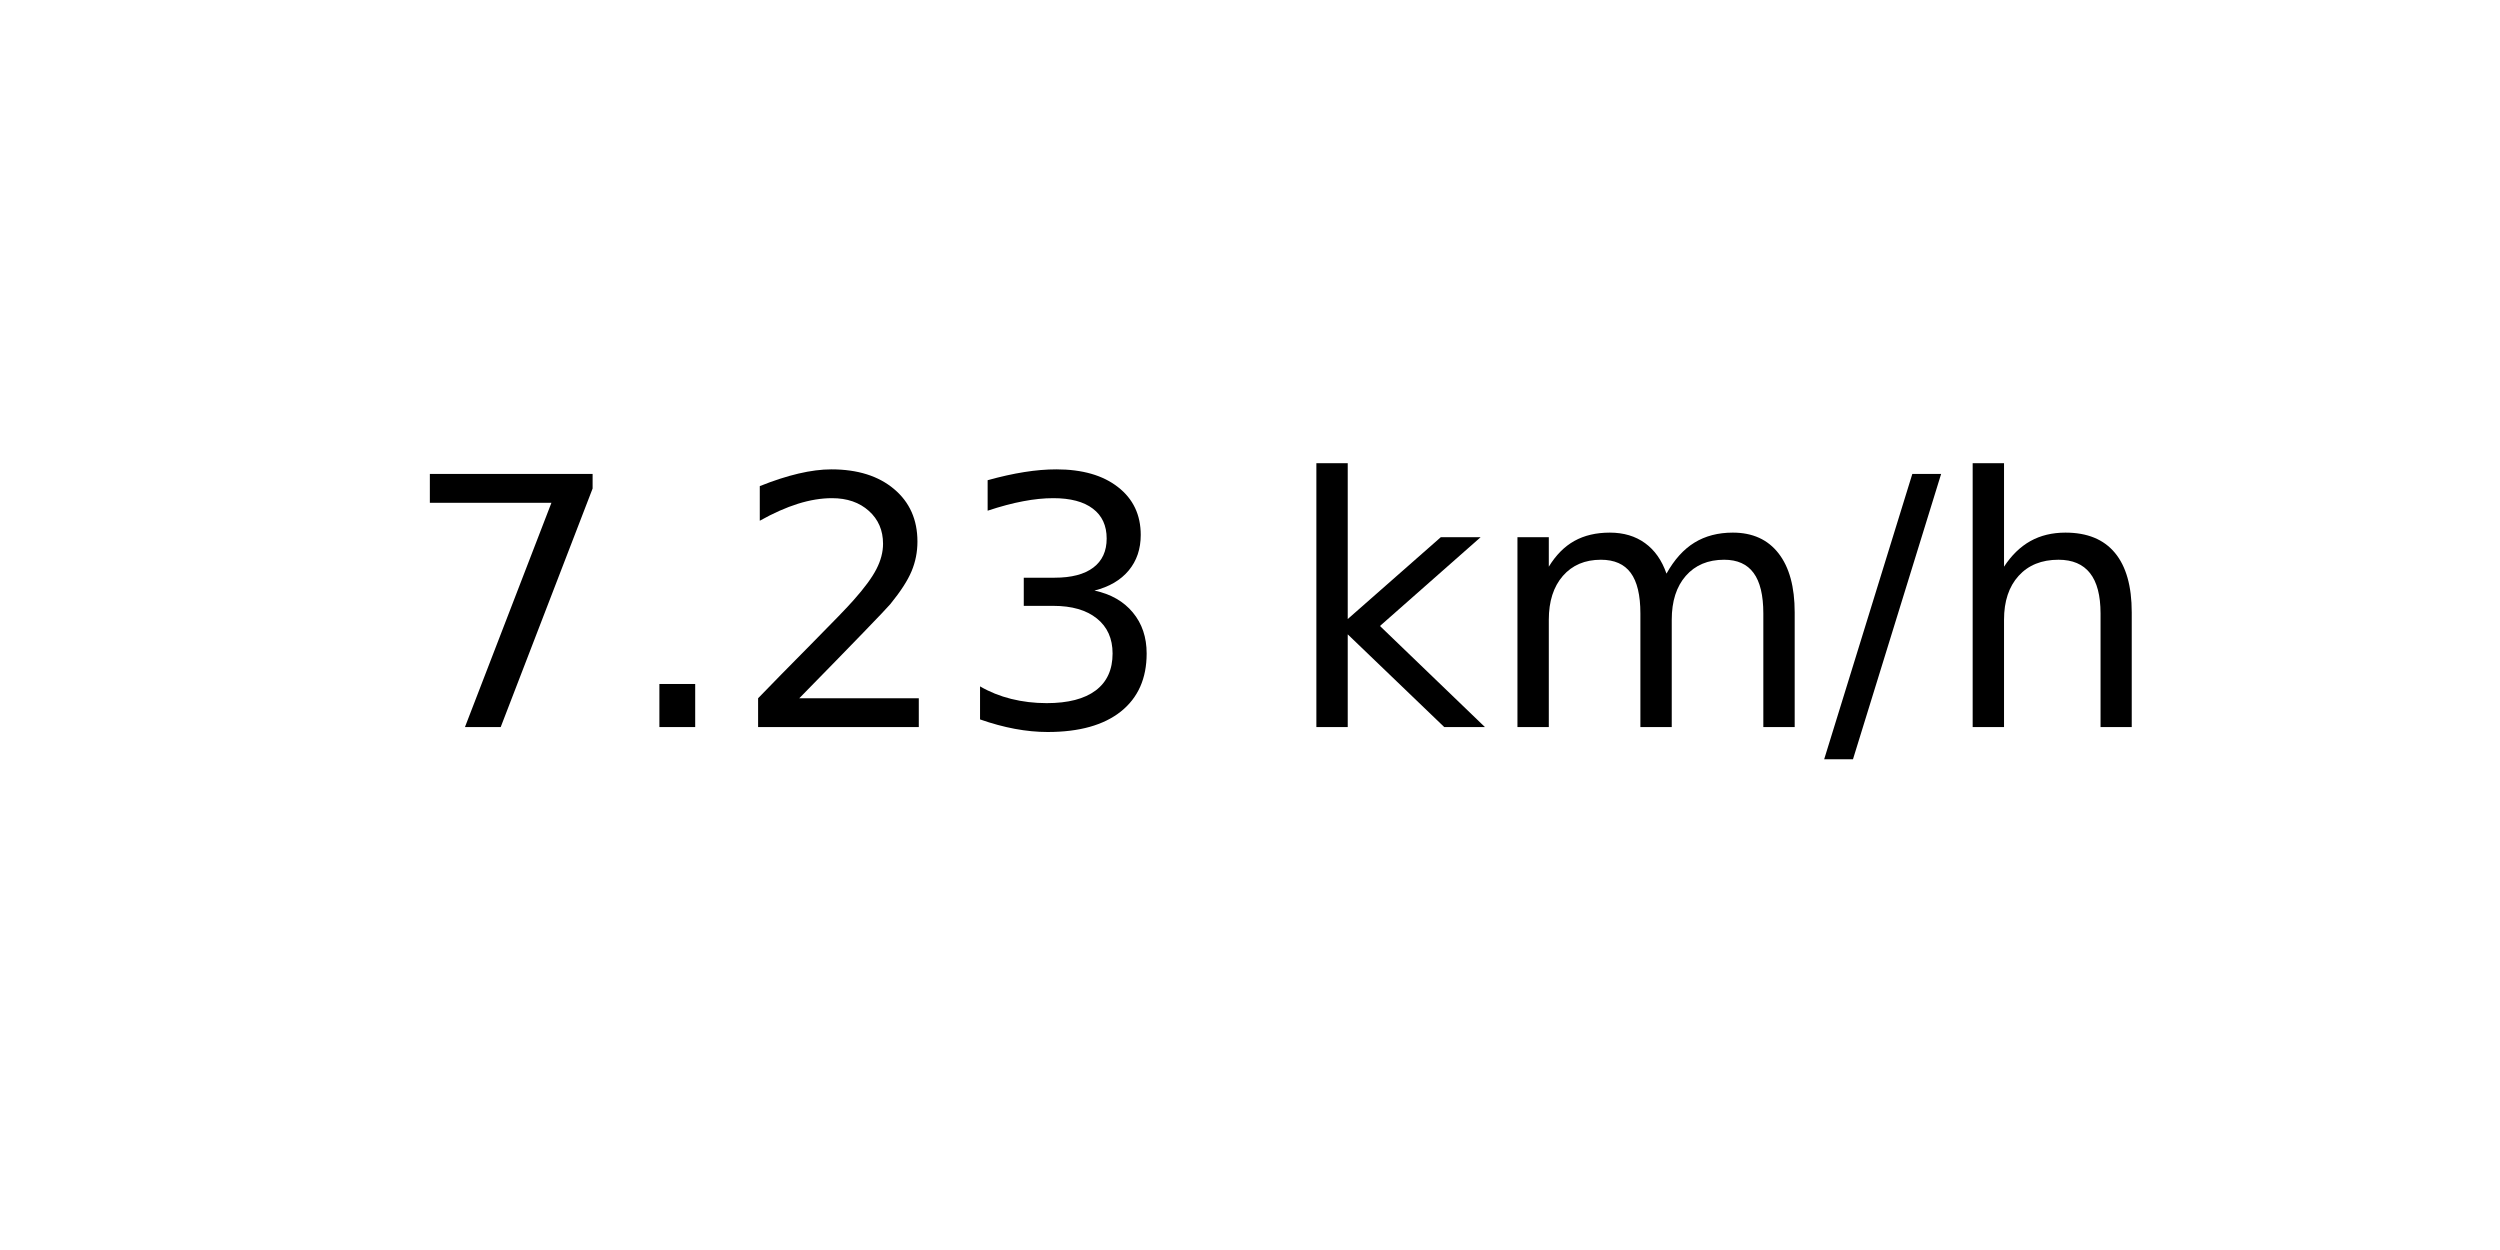
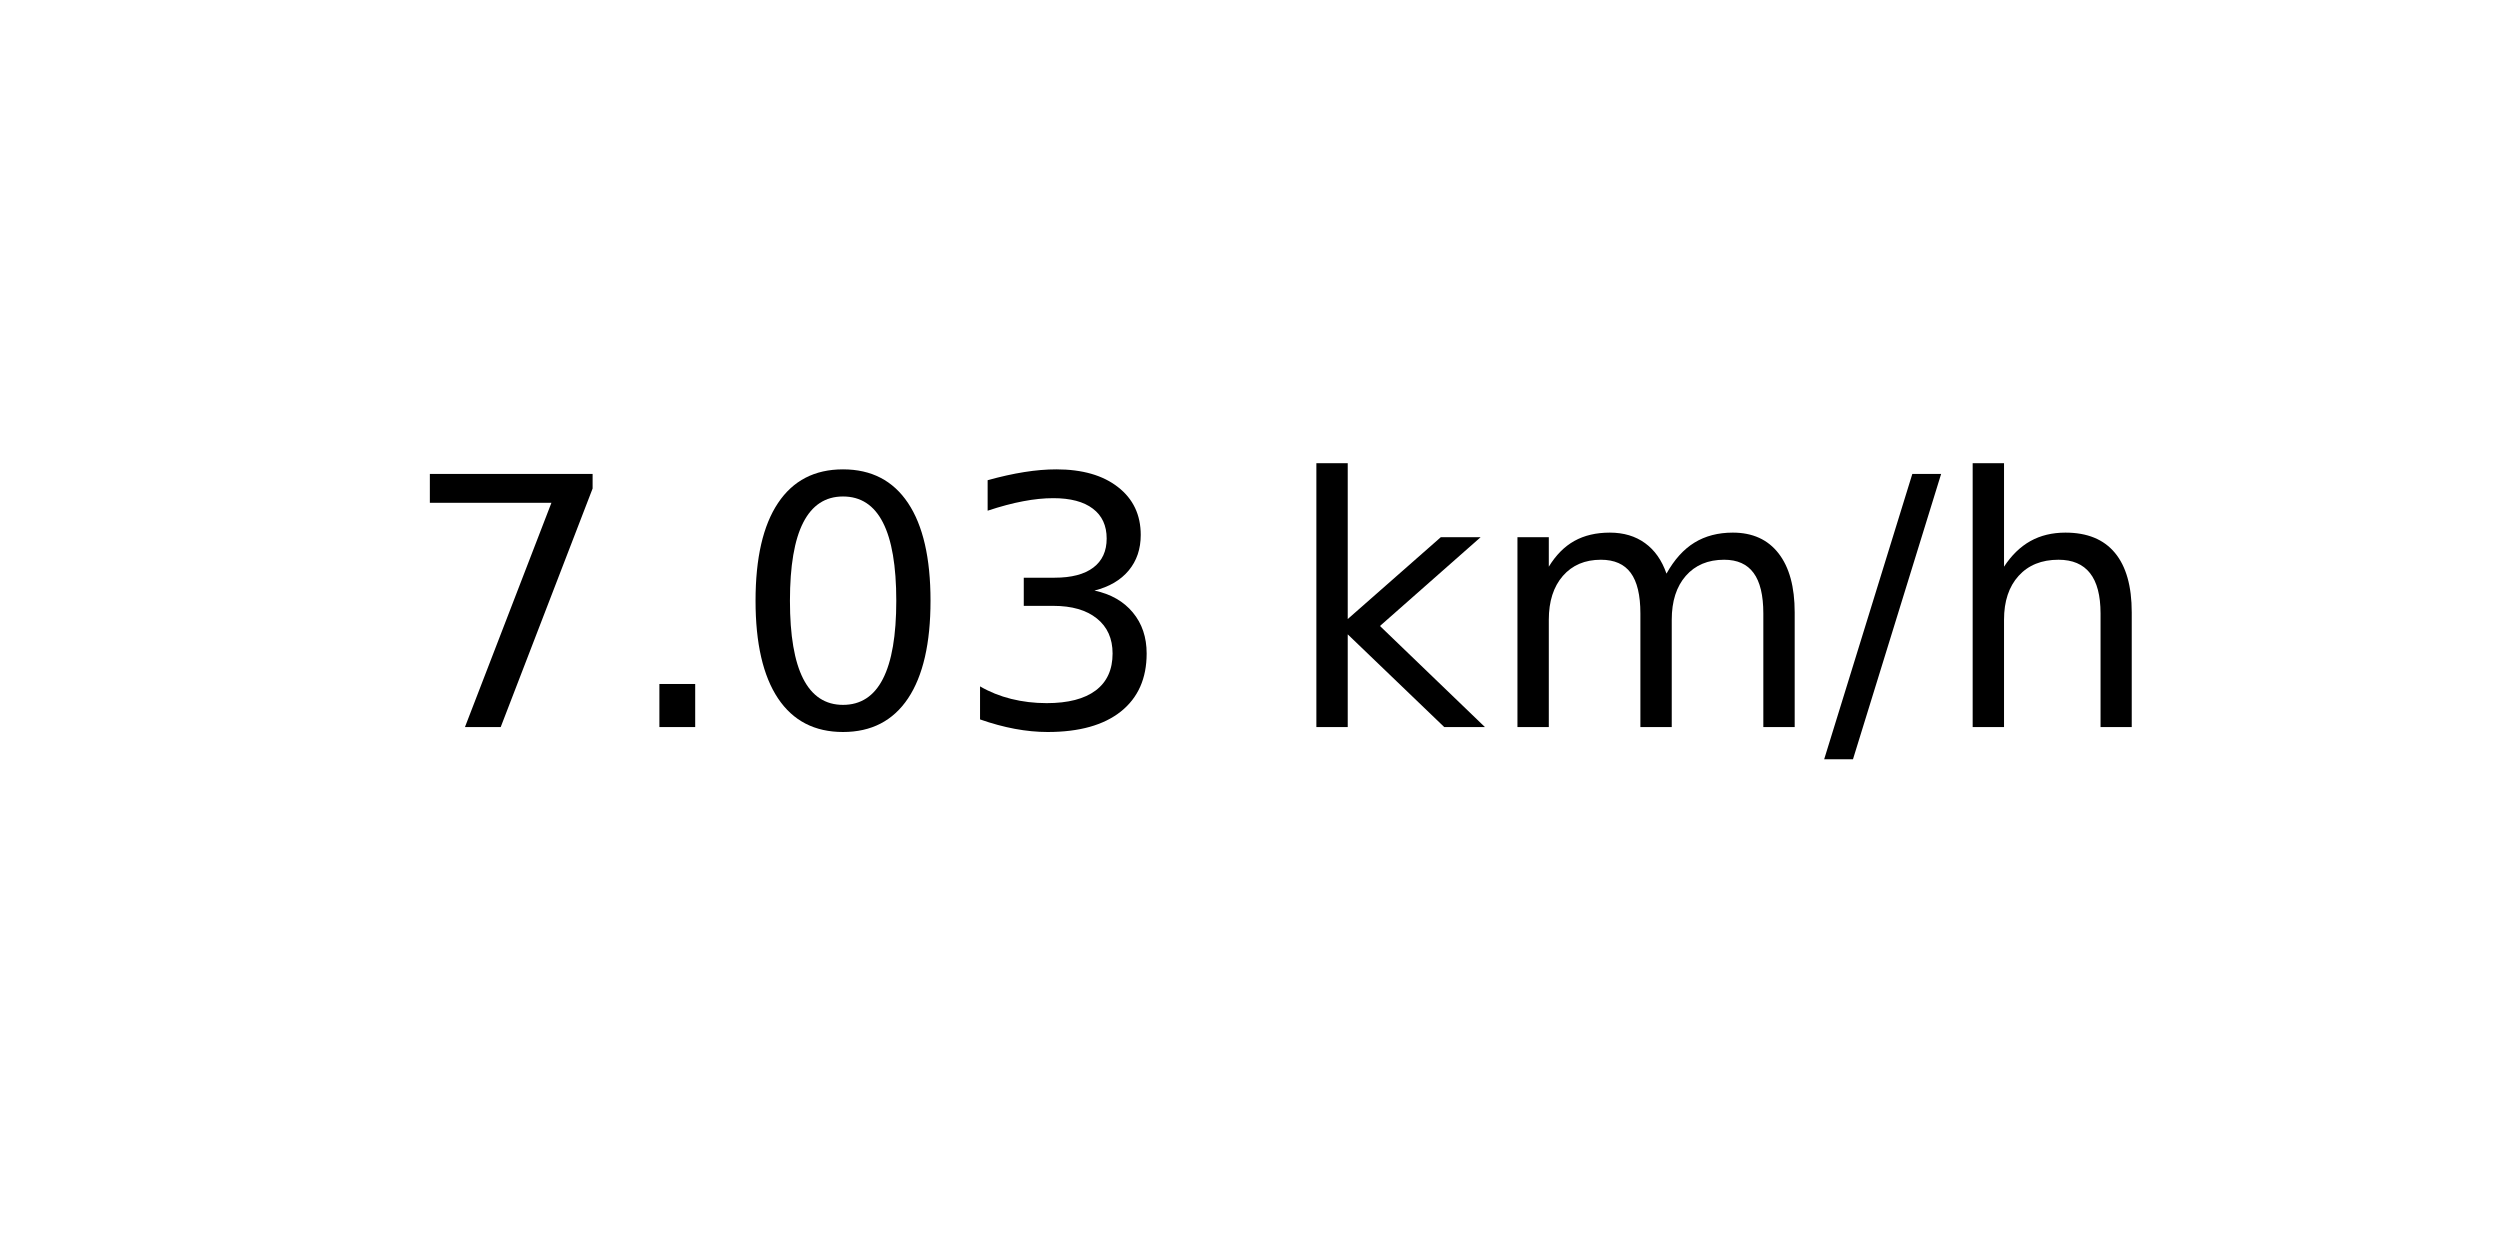
<svg xmlns="http://www.w3.org/2000/svg" xmlns:xlink="http://www.w3.org/1999/xlink" width="72pt" height="36pt" viewBox="0 0 72 36" version="1.1">
  <defs>
    <style type="text/css">*{stroke-linejoin: round; stroke-linecap: butt}</style>
  </defs>
  <g id="figure_1">
    <g id="axes_1">
      <g id="text_1">
        <g transform="translate(11.55937 20.93937) scale(0.1 -0.1)">
          <defs>
            <path id="DejaVuSans-37" d="M 525 4666  L 3525 4666  L 3525 4397  L 1831 0  L 1172 0  L 2766 4134  L 525 4134  L 525 4666  z " transform="scale(0.015625)" />
            <path id="DejaVuSans-2e" d="M 684 794  L 1344 794  L 1344 0  L 684 0  L 684 794  z " transform="scale(0.015625)" />
-             <path id="DejaVuSans-32" d="M 1228 531  L 3431 531  L 3431 0  L 469 0  L 469 531  Q 828 903 1448 1529  Q 2069 2156 2228 2338  Q 2531 2678 2651 2914  Q 2772 3150 2772 3378  Q 2772 3750 2511 3984  Q 2250 4219 1831 4219  Q 1534 4219 1204 4116  Q 875 4013 500 3803  L 500 4441  Q 881 4594 1212 4672  Q 1544 4750 1819 4750  Q 2544 4750 2975 4387  Q 3406 4025 3406 3419  Q 3406 3131 3298 2873  Q 3191 2616 2906 2266  Q 2828 2175 2409 1742  Q 1991 1309 1228 531  z " transform="scale(0.015625)" />
+             <path id="DejaVuSans-30" d="M 2034 4250  Q 1547 4250 1301 3770  Q 1056 3291 1056 2328  Q 1056 1369 1301 889  Q 1547 409 2034 409  Q 2525 409 2770 889  Q 3016 1369 3016 2328  Q 3016 3291 2770 3770  Q 2525 4250 2034 4250  z M 2034 4750  Q 2819 4750 3233 4129  Q 3647 3509 3647 2328  Q 3647 1150 3233 529  Q 2819 -91 2034 -91  Q 1250 -91 836 529  Q 422 1150 422 2328  Q 422 3509 836 4129  Q 1250 4750 2034 4750  z " transform="scale(0.015625)" />
            <path id="DejaVuSans-33" d="M 2597 2516  Q 3050 2419 3304 2112  Q 3559 1806 3559 1356  Q 3559 666 3084 287  Q 2609 -91 1734 -91  Q 1441 -91 1130 -33  Q 819 25 488 141  L 488 750  Q 750 597 1062 519  Q 1375 441 1716 441  Q 2309 441 2620 675  Q 2931 909 2931 1356  Q 2931 1769 2642 2001  Q 2353 2234 1838 2234  L 1294 2234  L 1294 2753  L 1863 2753  Q 2328 2753 2575 2939  Q 2822 3125 2822 3475  Q 2822 3834 2567 4026  Q 2313 4219 1838 4219  Q 1578 4219 1281 4162  Q 984 4106 628 3988  L 628 4550  Q 988 4650 1302 4700  Q 1616 4750 1894 4750  Q 2613 4750 3031 4423  Q 3450 4097 3450 3541  Q 3450 3153 3228 2886  Q 3006 2619 2597 2516  z " transform="scale(0.015625)" />
            <path id="DejaVuSans-20" transform="scale(0.015625)" />
            <path id="DejaVuSans-6b" d="M 581 4863  L 1159 4863  L 1159 1991  L 2875 3500  L 3609 3500  L 1753 1863  L 3688 0  L 2938 0  L 1159 1709  L 1159 0  L 581 0  L 581 4863  z " transform="scale(0.015625)" />
            <path id="DejaVuSans-6d" d="M 3328 2828  Q 3544 3216 3844 3400  Q 4144 3584 4550 3584  Q 5097 3584 5394 3201  Q 5691 2819 5691 2113  L 5691 0  L 5113 0  L 5113 2094  Q 5113 2597 4934 2840  Q 4756 3084 4391 3084  Q 3944 3084 3684 2787  Q 3425 2491 3425 1978  L 3425 0  L 2847 0  L 2847 2094  Q 2847 2600 2669 2842  Q 2491 3084 2119 3084  Q 1678 3084 1418 2786  Q 1159 2488 1159 1978  L 1159 0  L 581 0  L 581 3500  L 1159 3500  L 1159 2956  Q 1356 3278 1631 3431  Q 1906 3584 2284 3584  Q 2666 3584 2933 3390  Q 3200 3197 3328 2828  z " transform="scale(0.015625)" />
            <path id="DejaVuSans-2f" d="M 1625 4666  L 2156 4666  L 531 -594  L 0 -594  L 1625 4666  z " transform="scale(0.015625)" />
            <path id="DejaVuSans-68" d="M 3513 2113  L 3513 0  L 2938 0  L 2938 2094  Q 2938 2591 2744 2837  Q 2550 3084 2163 3084  Q 1697 3084 1428 2787  Q 1159 2491 1159 1978  L 1159 0  L 581 0  L 581 4863  L 1159 4863  L 1159 2956  Q 1366 3272 1645 3428  Q 1925 3584 2291 3584  Q 2894 3584 3203 3211  Q 3513 2838 3513 2113  z " transform="scale(0.015625)" />
          </defs>
          <use xlink:href="#DejaVuSans-37" />
          <use xlink:href="#DejaVuSans-2e" x="63.623" />
-           <use xlink:href="#DejaVuSans-32" x="95.41" />
+           <use xlink:href="#DejaVuSans-30" x="95.41" />
          <use xlink:href="#DejaVuSans-33" x="159.033" />
          <use xlink:href="#DejaVuSans-20" x="222.656" />
          <use xlink:href="#DejaVuSans-6b" x="254.443" />
          <use xlink:href="#DejaVuSans-6d" x="312.354" />
          <use xlink:href="#DejaVuSans-2f" x="409.766" />
          <use xlink:href="#DejaVuSans-68" x="443.457" />
        </g>
      </g>
    </g>
  </g>
</svg>
